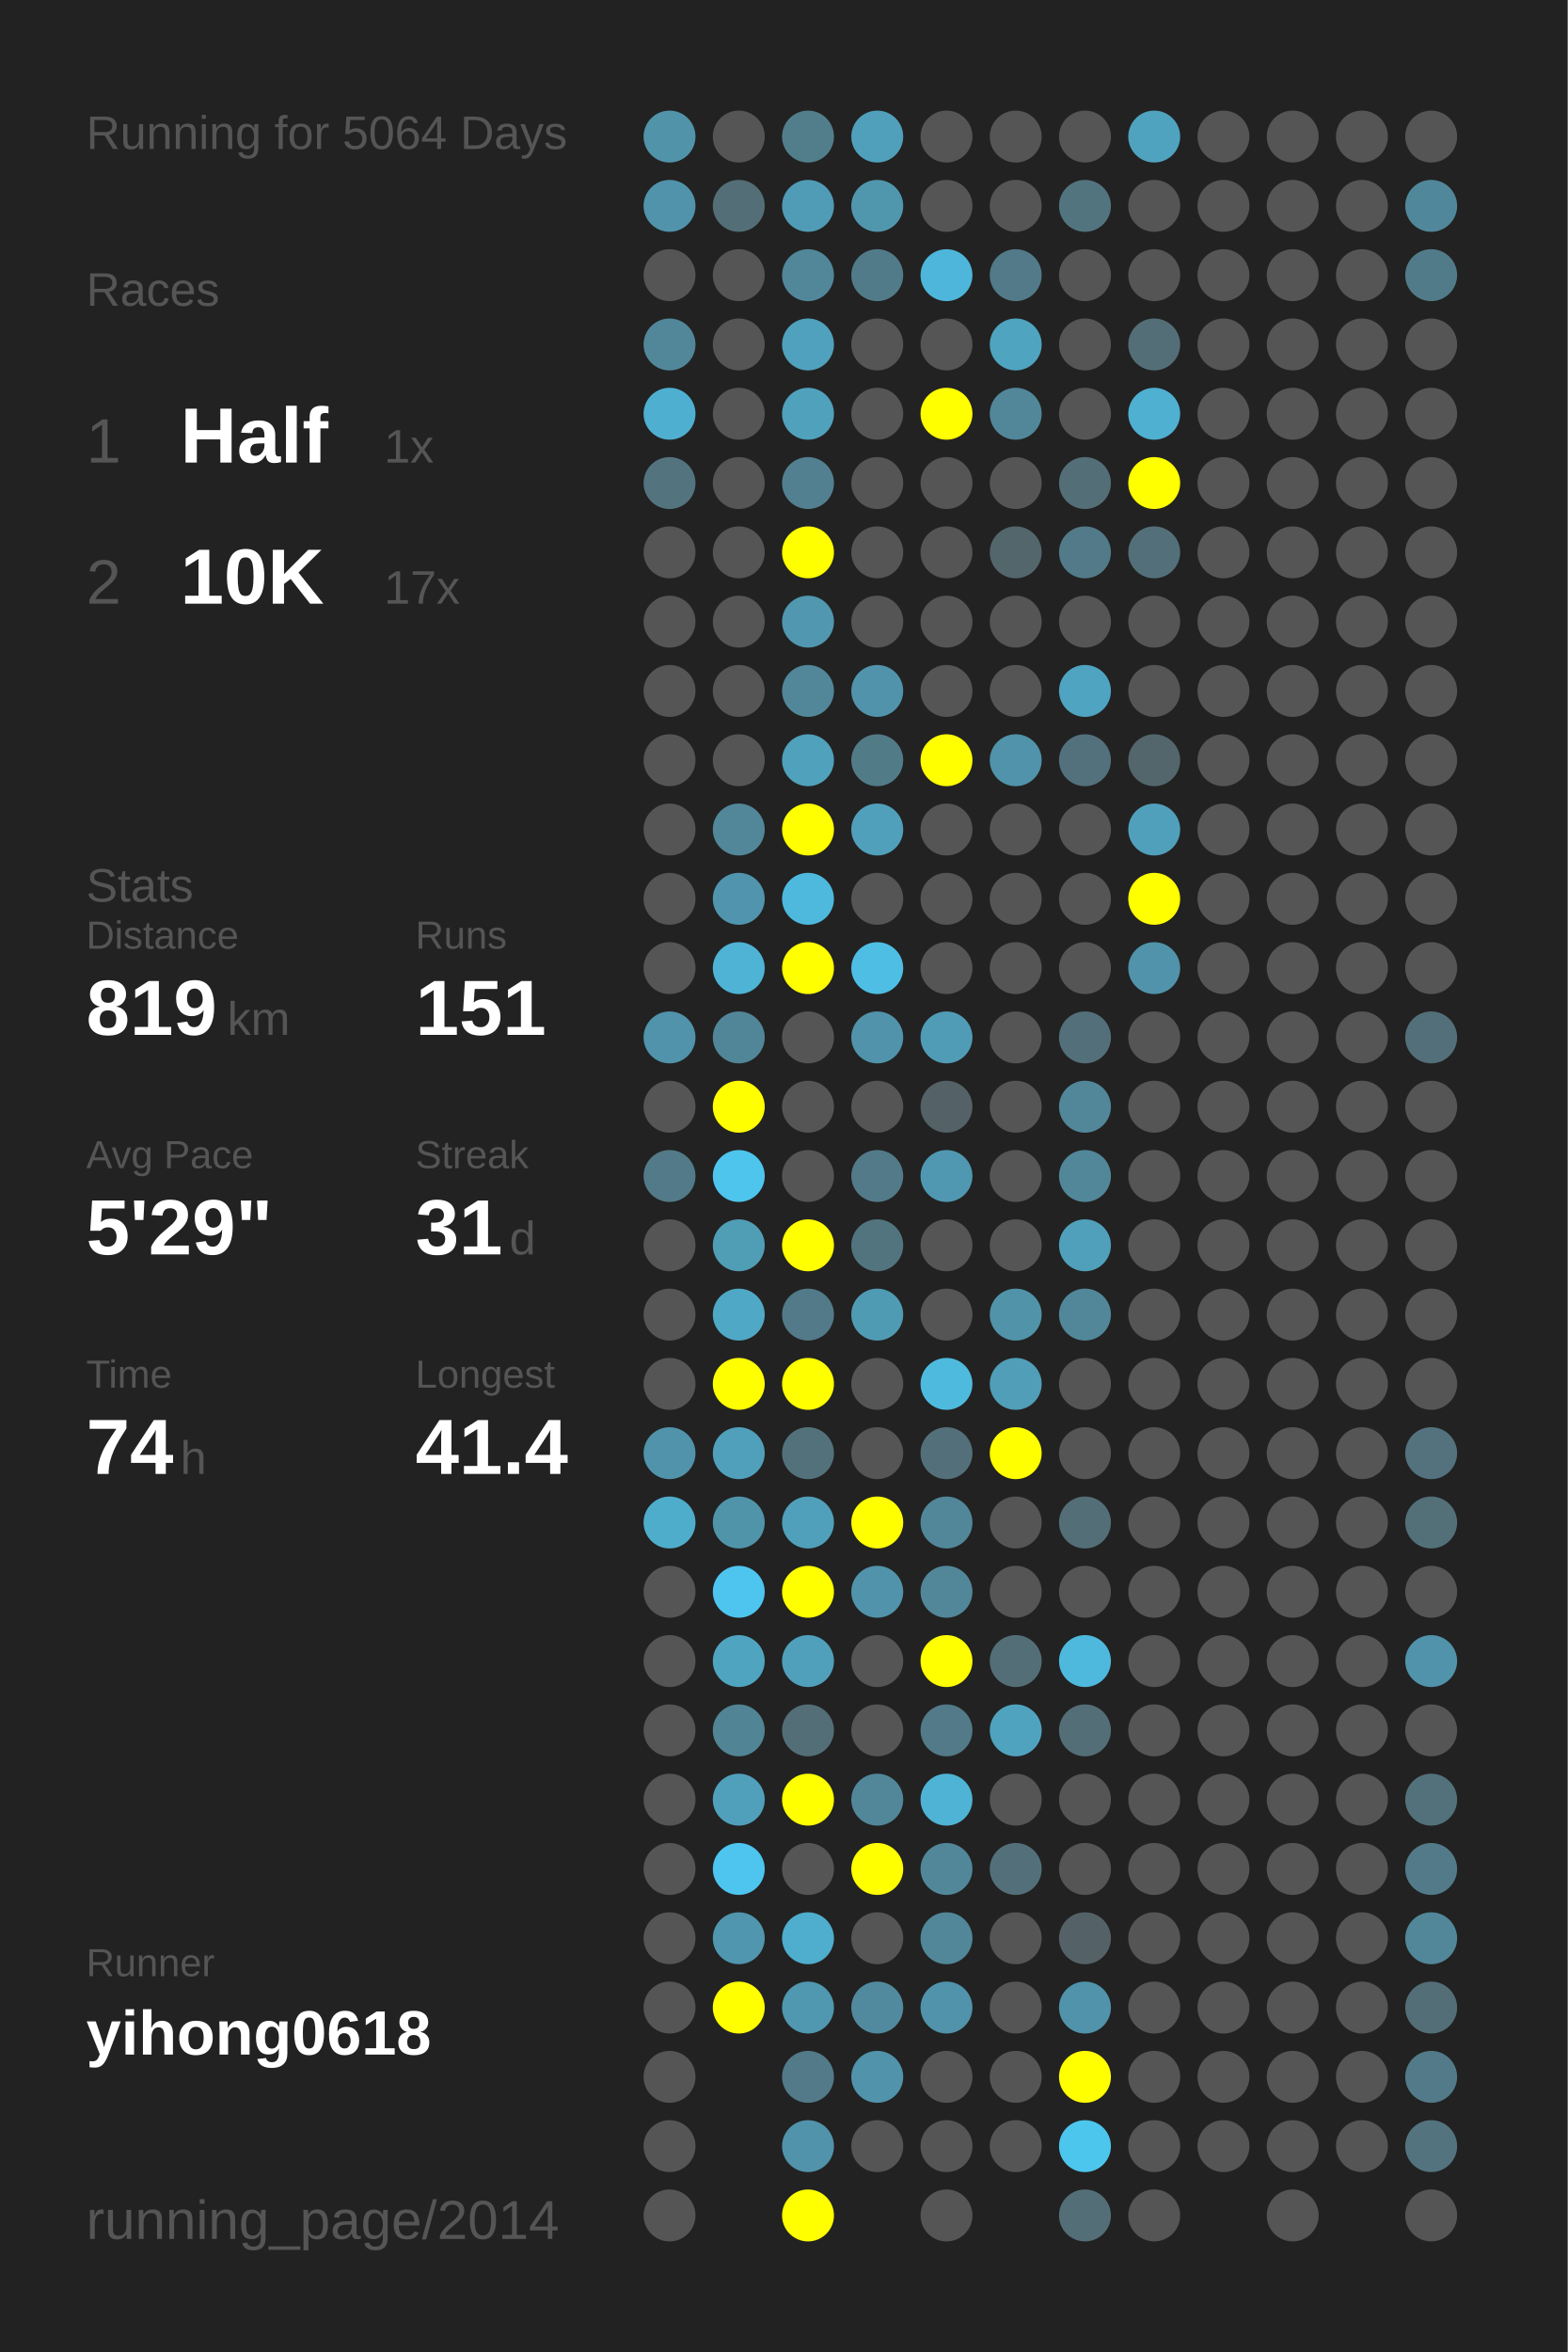
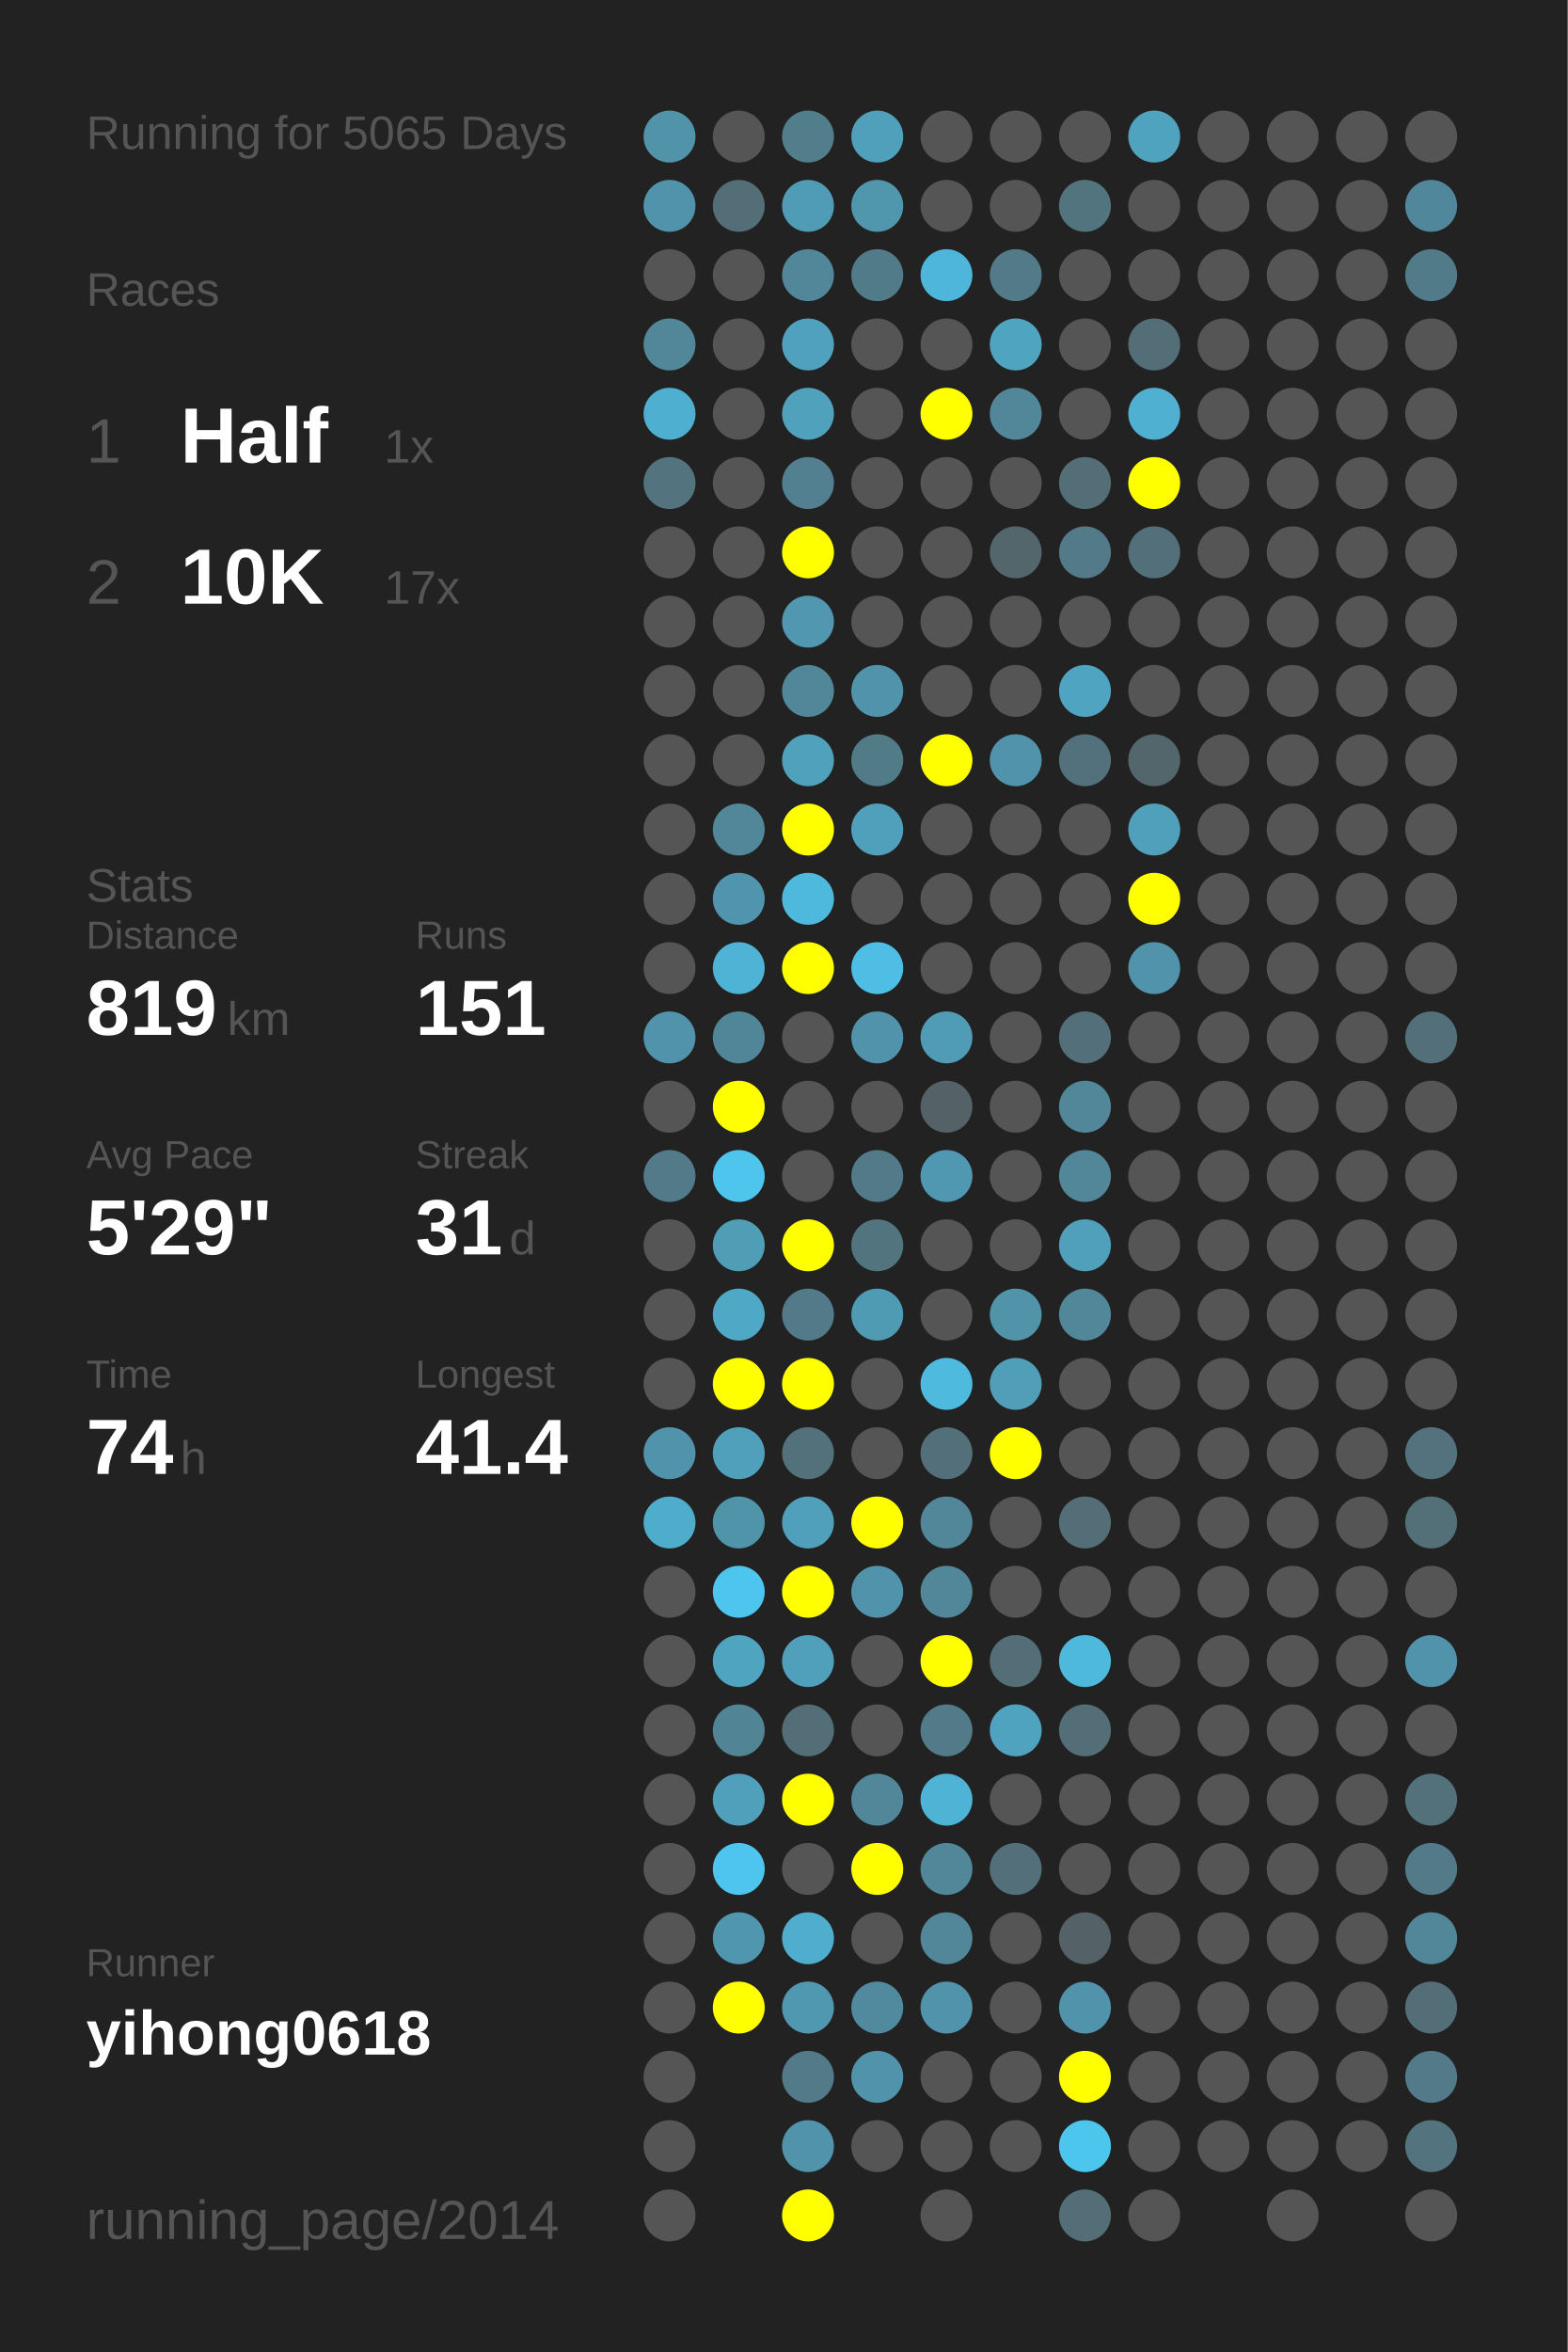
<svg xmlns="http://www.w3.org/2000/svg" baseProfile="full" height="300mm" version="1.1" viewBox="0,0,200,300" width="200mm">
  <defs />
  <rect fill="#222222" height="300" width="200" x="0" y="0" />
-   <text fill="#555555" style="font-size:6px; font-family:Arial;" x="11" y="19">Running for 5064 Days</text>
+   <text fill="#555555" style="font-size:6px; font-family:Arial;" x="11" y="19">Running for 5065 Days</text>
  <text fill="#555555" style="font-size:6px; font-family:Arial;" x="11" y="39">Races</text>
  <text fill="#555555" style="font-size:8px; font-family:Arial;" x="11" y="59">1</text>
  <text fill="#FFFFFF" style="font-size:10px; font-family:Arial; font-weight:bold;" x="23" y="59">Half</text>
  <text fill="#555555" style="font-size:6px; font-family:Arial;" x="49" y="59">1x</text>
  <text fill="#555555" style="font-size:8px; font-family:Arial;" x="11" y="77">2</text>
  <text fill="#FFFFFF" style="font-size:10px; font-family:Arial; font-weight:bold;" x="23" y="77">10K</text>
  <text fill="#555555" style="font-size:6px; font-family:Arial;" x="49" y="77">17x</text>
  <text fill="#555555" style="font-size:6px; font-family:Arial;" x="11" y="115">Stats</text>
  <text fill="#555555" style="font-size:5px; font-family:Arial;" x="11" y="121">Distance</text>
  <text fill="#FFFFFF" style="font-size:10px; font-family:Arial; font-weight:bold;" x="11" y="132">819</text>
  <text fill="#555555" style="font-size:6px; font-family:Arial;" x="29" y="132">km</text>
  <text fill="#555555" style="font-size:5px; font-family:Arial;" x="53" y="121">Runs</text>
  <text fill="#FFFFFF" style="font-size:10px; font-family:Arial; font-weight:bold;" x="53" y="132">151</text>
  <text fill="#555555" style="font-size:5px; font-family:Arial;" x="11" y="149">Avg Pace</text>
  <text fill="#FFFFFF" style="font-size:10px; font-family:Arial; font-weight:bold;" x="11" y="160">5'29"</text>
  <text fill="#555555" style="font-size:5px; font-family:Arial;" x="53" y="149">Streak</text>
  <text fill="#FFFFFF" style="font-size:10px; font-family:Arial; font-weight:bold;" x="53" y="160">31</text>
  <text fill="#555555" style="font-size:6px; font-family:Arial;" x="65" y="160">d</text>
  <text fill="#555555" style="font-size:5px; font-family:Arial;" x="11" y="177">Time</text>
  <text fill="#FFFFFF" style="font-size:10px; font-family:Arial; font-weight:bold;" x="11" y="188">74</text>
  <text fill="#555555" style="font-size:6px; font-family:Arial;" x="23" y="188">h</text>
  <text fill="#555555" style="font-size:5px; font-family:Arial;" x="53" y="177">Longest</text>
  <text fill="#FFFFFF" style="font-size:10px; font-family:Arial; font-weight:bold;" x="53" y="188">41.4</text>
  <text fill="#555555" style="font-size:5px; font-family:Arial;" x="11" y="252.065">Runner</text>
  <text fill="#FFFFFF" style="font-size:8px; font-family:Arial; font-weight:bold;" x="11" y="262.065">yihong0618</text>
  <text fill="#555555" style="font-size:7px; font-family:Arial;" x="11" y="285.581">running_page/2014</text>
  <circle cx="85.417" cy="17.419" fill="#5193a9" r="3.312" />
  <circle cx="85.417" cy="26.258" fill="#5093aa" r="3.312" />
  <circle cx="85.417" cy="35.097" fill="#555555" r="3.312" />
  <circle cx="85.417" cy="43.935" fill="#518799" r="3.312" />
  <circle cx="85.417" cy="52.774" fill="#4fafd0" r="3.312" />
  <circle cx="85.417" cy="61.613" fill="#53747f" r="3.312" />
  <circle cx="85.417" cy="70.452" fill="#555555" r="3.312" />
  <circle cx="85.417" cy="79.29" fill="#555555" r="3.312" />
  <circle cx="85.417" cy="88.129" fill="#555555" r="3.312" />
  <circle cx="85.417" cy="96.968" fill="#555555" r="3.312" />
  <circle cx="85.417" cy="105.806" fill="#555555" r="3.312" />
  <circle cx="85.417" cy="114.645" fill="#555555" r="3.312" />
  <circle cx="85.417" cy="123.484" fill="#555555" r="3.312" />
  <circle cx="85.417" cy="132.323" fill="#5093aa" r="3.312" />
  <circle cx="85.417" cy="141.161" fill="#555555" r="3.312" />
  <circle cx="85.417" cy="150" fill="#527a88" r="3.312" />
  <circle cx="85.417" cy="158.839" fill="#555555" r="3.312" />
  <circle cx="85.417" cy="167.677" fill="#555555" r="3.312" />
  <circle cx="85.417" cy="176.516" fill="#555555" r="3.312" />
  <circle cx="85.417" cy="185.355" fill="#5093aa" r="3.312" />
  <circle cx="85.417" cy="194.194" fill="#4fadcc" r="3.312" />
  <circle cx="85.417" cy="203.032" fill="#555555" r="3.312" />
  <circle cx="85.417" cy="211.871" fill="#555555" r="3.312" />
  <circle cx="85.417" cy="220.71" fill="#555555" r="3.312" />
  <circle cx="85.417" cy="229.548" fill="#555555" r="3.312" />
  <circle cx="85.417" cy="238.387" fill="#555555" r="3.312" />
  <circle cx="85.417" cy="247.226" fill="#555555" r="3.312" />
  <circle cx="85.417" cy="256.065" fill="#555555" r="3.312" />
  <circle cx="85.417" cy="264.903" fill="#555555" r="3.312" />
  <circle cx="85.417" cy="273.742" fill="#555555" r="3.312" />
  <circle cx="85.417" cy="282.581" fill="#555555" r="3.312" />
  <circle cx="94.25" cy="17.419" fill="#555555" r="3.312" />
  <circle cx="94.25" cy="26.258" fill="#536e77" r="3.312" />
  <circle cx="94.25" cy="35.097" fill="#555555" r="3.312" />
  <circle cx="94.25" cy="43.935" fill="#555555" r="3.312" />
  <circle cx="94.25" cy="52.774" fill="#555555" r="3.312" />
  <circle cx="94.25" cy="61.613" fill="#555555" r="3.312" />
  <circle cx="94.25" cy="70.452" fill="#555555" r="3.312" />
  <circle cx="94.25" cy="79.29" fill="#555555" r="3.312" />
  <circle cx="94.25" cy="88.129" fill="#555555" r="3.312" />
  <circle cx="94.25" cy="96.968" fill="#555555" r="3.312" />
  <circle cx="94.25" cy="105.806" fill="#518799" r="3.312" />
  <circle cx="94.25" cy="114.645" fill="#5095ad" r="3.312" />
  <circle cx="94.25" cy="123.484" fill="#4eb3d5" r="3.312" />
  <circle cx="94.25" cy="132.323" fill="#518698" r="3.312" />
  <circle cx="94.25" cy="141.161" fill="#FFFF00" r="3.312" />
  <circle cx="94.25" cy="150" fill="#4dc5ed" r="3.312" />
  <circle cx="94.25" cy="158.839" fill="#509db6" r="3.312" />
  <circle cx="94.25" cy="167.677" fill="#4fa8c5" r="3.312" />
  <circle cx="94.25" cy="176.516" fill="#FFFF00" r="3.312" />
  <circle cx="94.25" cy="185.355" fill="#50a0bb" r="3.312" />
  <circle cx="94.25" cy="194.194" fill="#5094aa" r="3.312" />
  <circle cx="94.25" cy="203.032" fill="#4dc5ee" r="3.312" />
  <circle cx="94.25" cy="211.871" fill="#4fa4c0" r="3.312" />
  <circle cx="94.25" cy="220.71" fill="#518495" r="3.312" />
  <circle cx="94.25" cy="229.548" fill="#50a0bb" r="3.312" />
  <circle cx="94.25" cy="238.387" fill="#4dc5ee" r="3.312" />
  <circle cx="94.25" cy="247.226" fill="#5096ae" r="3.312" />
  <circle cx="94.25" cy="256.065" fill="#FFFF00" r="3.312" />
  <circle cx="103.083" cy="17.419" fill="#527e8c" r="3.312" />
  <circle cx="103.083" cy="26.258" fill="#509cb6" r="3.312" />
  <circle cx="103.083" cy="35.097" fill="#518799" r="3.312" />
  <circle cx="103.083" cy="43.935" fill="#50a1bd" r="3.312" />
  <circle cx="103.083" cy="52.774" fill="#50a1bc" r="3.312" />
  <circle cx="103.083" cy="61.613" fill="#528090" r="3.312" />
  <circle cx="103.083" cy="70.452" fill="#FFFF00" r="3.312" />
  <circle cx="103.083" cy="79.29" fill="#5097af" r="3.312" />
  <circle cx="103.083" cy="88.129" fill="#518799" r="3.312" />
  <circle cx="103.083" cy="96.968" fill="#50a1bc" r="3.312" />
  <circle cx="103.083" cy="105.806" fill="#FFFF00" r="3.312" />
  <circle cx="103.083" cy="114.645" fill="#4eb9dd" r="3.312" />
  <circle cx="103.083" cy="123.484" fill="#FFFF00" r="3.312" />
  <circle cx="103.083" cy="132.323" fill="#555555" r="3.312" />
  <circle cx="103.083" cy="141.161" fill="#555555" r="3.312" />
  <circle cx="103.083" cy="150" fill="#555555" r="3.312" />
  <circle cx="103.083" cy="158.839" fill="#FFFF00" r="3.312" />
  <circle cx="103.083" cy="167.677" fill="#527a88" r="3.312" />
  <circle cx="103.083" cy="176.516" fill="#FFFF00" r="3.312" />
  <circle cx="103.083" cy="185.355" fill="#53717b" r="3.312" />
  <circle cx="103.083" cy="194.194" fill="#50a0bb" r="3.312" />
  <circle cx="103.083" cy="203.032" fill="#FFFF00" r="3.312" />
  <circle cx="103.083" cy="211.871" fill="#50a0bb" r="3.312" />
  <circle cx="103.083" cy="220.71" fill="#536e77" r="3.312" />
  <circle cx="103.083" cy="229.548" fill="#FFFF00" r="3.312" />
  <circle cx="103.083" cy="238.387" fill="#555555" r="3.312" />
  <circle cx="103.083" cy="247.226" fill="#4fadcd" r="3.312" />
  <circle cx="103.083" cy="256.065" fill="#5097b0" r="3.312" />
  <circle cx="103.083" cy="264.903" fill="#527a88" r="3.312" />
  <circle cx="103.083" cy="273.742" fill="#5093aa" r="3.312" />
  <circle cx="103.083" cy="282.581" fill="#FFFF00" r="3.312" />
  <circle cx="111.917" cy="17.419" fill="#50a0bb" r="3.312" />
  <circle cx="111.917" cy="26.258" fill="#5097ae" r="3.312" />
  <circle cx="111.917" cy="35.097" fill="#527b89" r="3.312" />
  <circle cx="111.917" cy="43.935" fill="#555555" r="3.312" />
  <circle cx="111.917" cy="52.774" fill="#555555" r="3.312" />
  <circle cx="111.917" cy="61.613" fill="#555555" r="3.312" />
  <circle cx="111.917" cy="70.452" fill="#555555" r="3.312" />
  <circle cx="111.917" cy="79.29" fill="#555555" r="3.312" />
  <circle cx="111.917" cy="88.129" fill="#5093aa" r="3.312" />
  <circle cx="111.917" cy="96.968" fill="#527b88" r="3.312" />
  <circle cx="111.917" cy="105.806" fill="#50a0bb" r="3.312" />
  <circle cx="111.917" cy="114.645" fill="#555555" r="3.312" />
  <circle cx="111.917" cy="123.484" fill="#4ebee4" r="3.312" />
  <circle cx="111.917" cy="132.323" fill="#5093aa" r="3.312" />
  <circle cx="111.917" cy="141.161" fill="#555555" r="3.312" />
  <circle cx="111.917" cy="150" fill="#527a88" r="3.312" />
  <circle cx="111.917" cy="158.839" fill="#52747f" r="3.312" />
  <circle cx="111.917" cy="167.677" fill="#509bb4" r="3.312" />
  <circle cx="111.917" cy="176.516" fill="#555555" r="3.312" />
  <circle cx="111.917" cy="185.355" fill="#555555" r="3.312" />
  <circle cx="111.917" cy="194.194" fill="#FFFF00" r="3.312" />
  <circle cx="111.917" cy="203.032" fill="#5093aa" r="3.312" />
  <circle cx="111.917" cy="211.871" fill="#555555" r="3.312" />
  <circle cx="111.917" cy="220.71" fill="#555555" r="3.312" />
  <circle cx="111.917" cy="229.548" fill="#518799" r="3.312" />
  <circle cx="111.917" cy="238.387" fill="#FFFF00" r="3.312" />
  <circle cx="111.917" cy="247.226" fill="#555555" r="3.312" />
  <circle cx="111.917" cy="256.065" fill="#518a9e" r="3.312" />
  <circle cx="111.917" cy="264.903" fill="#5093aa" r="3.312" />
  <circle cx="111.917" cy="273.742" fill="#555555" r="3.312" />
  <circle cx="120.75" cy="17.419" fill="#555555" r="3.312" />
  <circle cx="120.75" cy="26.258" fill="#555555" r="3.312" />
  <circle cx="120.75" cy="35.097" fill="#4eb6da" r="3.312" />
  <circle cx="120.75" cy="43.935" fill="#555555" r="3.312" />
  <circle cx="120.75" cy="52.774" fill="#FFFF00" r="3.312" />
  <circle cx="120.75" cy="61.613" fill="#555555" r="3.312" />
  <circle cx="120.75" cy="70.452" fill="#555555" r="3.312" />
  <circle cx="120.75" cy="79.29" fill="#555555" r="3.312" />
  <circle cx="120.75" cy="88.129" fill="#555555" r="3.312" />
  <circle cx="120.75" cy="96.968" fill="#FFFF00" r="3.312" />
  <circle cx="120.75" cy="105.806" fill="#555555" r="3.312" />
  <circle cx="120.75" cy="114.645" fill="#555555" r="3.312" />
  <circle cx="120.75" cy="123.484" fill="#555555" r="3.312" />
  <circle cx="120.75" cy="132.323" fill="#509cb6" r="3.312" />
  <circle cx="120.75" cy="141.161" fill="#546166" r="3.312" />
  <circle cx="120.75" cy="150" fill="#5098b1" r="3.312" />
  <circle cx="120.75" cy="158.839" fill="#555555" r="3.312" />
  <circle cx="120.75" cy="167.677" fill="#555555" r="3.312" />
  <circle cx="120.75" cy="176.516" fill="#4ebade" r="3.312" />
  <circle cx="120.75" cy="185.355" fill="#53707a" r="3.312" />
  <circle cx="120.75" cy="194.194" fill="#518799" r="3.312" />
  <circle cx="120.75" cy="203.032" fill="#518799" r="3.312" />
  <circle cx="120.75" cy="211.871" fill="#FFFF00" r="3.312" />
  <circle cx="120.75" cy="220.71" fill="#527a88" r="3.312" />
  <circle cx="120.75" cy="229.548" fill="#4eb3d5" r="3.312" />
  <circle cx="120.75" cy="238.387" fill="#518799" r="3.312" />
  <circle cx="120.75" cy="247.226" fill="#518799" r="3.312" />
  <circle cx="120.75" cy="256.065" fill="#5093aa" r="3.312" />
  <circle cx="120.75" cy="264.903" fill="#555555" r="3.312" />
  <circle cx="120.75" cy="273.742" fill="#555555" r="3.312" />
  <circle cx="120.75" cy="282.581" fill="#555555" r="3.312" />
  <circle cx="129.583" cy="17.419" fill="#555555" r="3.312" />
  <circle cx="129.583" cy="26.258" fill="#555555" r="3.312" />
  <circle cx="129.583" cy="35.097" fill="#527a88" r="3.312" />
  <circle cx="129.583" cy="43.935" fill="#4fa4c0" r="3.312" />
  <circle cx="129.583" cy="52.774" fill="#518799" r="3.312" />
  <circle cx="129.583" cy="61.613" fill="#555555" r="3.312" />
  <circle cx="129.583" cy="70.452" fill="#53666c" r="3.312" />
  <circle cx="129.583" cy="79.29" fill="#555555" r="3.312" />
  <circle cx="129.583" cy="88.129" fill="#555555" r="3.312" />
  <circle cx="129.583" cy="96.968" fill="#5093aa" r="3.312" />
  <circle cx="129.583" cy="105.806" fill="#555555" r="3.312" />
  <circle cx="129.583" cy="114.645" fill="#555555" r="3.312" />
  <circle cx="129.583" cy="123.484" fill="#555555" r="3.312" />
  <circle cx="129.583" cy="132.323" fill="#555555" r="3.312" />
  <circle cx="129.583" cy="141.161" fill="#555555" r="3.312" />
  <circle cx="129.583" cy="150" fill="#555555" r="3.312" />
  <circle cx="129.583" cy="158.839" fill="#555555" r="3.312" />
  <circle cx="129.583" cy="167.677" fill="#5193a9" r="3.312" />
  <circle cx="129.583" cy="176.516" fill="#509eb8" r="3.312" />
  <circle cx="129.583" cy="185.355" fill="#FFFF00" r="3.312" />
  <circle cx="129.583" cy="194.194" fill="#555555" r="3.312" />
  <circle cx="129.583" cy="203.032" fill="#555555" r="3.312" />
  <circle cx="129.583" cy="211.871" fill="#536e77" r="3.312" />
  <circle cx="129.583" cy="220.71" fill="#50a3bf" r="3.312" />
  <circle cx="129.583" cy="229.548" fill="#555555" r="3.312" />
  <circle cx="129.583" cy="238.387" fill="#53707a" r="3.312" />
  <circle cx="129.583" cy="247.226" fill="#555555" r="3.312" />
  <circle cx="129.583" cy="256.065" fill="#555555" r="3.312" />
  <circle cx="129.583" cy="264.903" fill="#555555" r="3.312" />
  <circle cx="129.583" cy="273.742" fill="#555555" r="3.312" />
  <circle cx="138.417" cy="17.419" fill="#555555" r="3.312" />
  <circle cx="138.417" cy="26.258" fill="#52747f" r="3.312" />
  <circle cx="138.417" cy="35.097" fill="#555555" r="3.312" />
  <circle cx="138.417" cy="43.935" fill="#555555" r="3.312" />
  <circle cx="138.417" cy="52.774" fill="#555555" r="3.312" />
  <circle cx="138.417" cy="61.613" fill="#536e77" r="3.312" />
  <circle cx="138.417" cy="70.452" fill="#527a88" r="3.312" />
  <circle cx="138.417" cy="79.29" fill="#555555" r="3.312" />
  <circle cx="138.417" cy="88.129" fill="#4fa4c1" r="3.312" />
  <circle cx="138.417" cy="96.968" fill="#53717c" r="3.312" />
  <circle cx="138.417" cy="105.806" fill="#555555" r="3.312" />
  <circle cx="138.417" cy="114.645" fill="#555555" r="3.312" />
  <circle cx="138.417" cy="123.484" fill="#555555" r="3.312" />
  <circle cx="138.417" cy="132.323" fill="#536f79" r="3.312" />
  <circle cx="138.417" cy="141.161" fill="#518799" r="3.312" />
  <circle cx="138.417" cy="150" fill="#518799" r="3.312" />
  <circle cx="138.417" cy="158.839" fill="#50a0bb" r="3.312" />
  <circle cx="138.417" cy="167.677" fill="#518799" r="3.312" />
  <circle cx="138.417" cy="176.516" fill="#555555" r="3.312" />
  <circle cx="138.417" cy="185.355" fill="#555555" r="3.312" />
  <circle cx="138.417" cy="194.194" fill="#536e77" r="3.312" />
  <circle cx="138.417" cy="203.032" fill="#555555" r="3.312" />
  <circle cx="138.417" cy="211.871" fill="#4eb9dd" r="3.312" />
  <circle cx="138.417" cy="220.71" fill="#536e77" r="3.312" />
  <circle cx="138.417" cy="229.548" fill="#555555" r="3.312" />
  <circle cx="138.417" cy="238.387" fill="#555555" r="3.312" />
  <circle cx="138.417" cy="247.226" fill="#546267" r="3.312" />
  <circle cx="138.417" cy="256.065" fill="#5093aa" r="3.312" />
  <circle cx="138.417" cy="264.903" fill="#FFFF00" r="3.312" />
  <circle cx="138.417" cy="273.742" fill="#4dc6ee" r="3.312" />
  <circle cx="138.417" cy="282.581" fill="#536e77" r="3.312" />
  <circle cx="147.25" cy="17.419" fill="#4fa3bf" r="3.312" />
  <circle cx="147.25" cy="26.258" fill="#555555" r="3.312" />
  <circle cx="147.25" cy="35.097" fill="#555555" r="3.312" />
  <circle cx="147.25" cy="43.935" fill="#536e77" r="3.312" />
  <circle cx="147.25" cy="52.774" fill="#4fb0d1" r="3.312" />
  <circle cx="147.25" cy="61.613" fill="#FFFF00" r="3.312" />
  <circle cx="147.25" cy="70.452" fill="#53707a" r="3.312" />
  <circle cx="147.25" cy="79.29" fill="#555555" r="3.312" />
  <circle cx="147.25" cy="88.129" fill="#555555" r="3.312" />
  <circle cx="147.25" cy="96.968" fill="#53666c" r="3.312" />
  <circle cx="147.25" cy="105.806" fill="#50a0bb" r="3.312" />
  <circle cx="147.25" cy="114.645" fill="#FFFF00" r="3.312" />
  <circle cx="147.25" cy="123.484" fill="#5093aa" r="3.312" />
  <circle cx="147.25" cy="132.323" fill="#555555" r="3.312" />
  <circle cx="147.25" cy="141.161" fill="#555555" r="3.312" />
  <circle cx="147.25" cy="150" fill="#555555" r="3.312" />
  <circle cx="147.25" cy="158.839" fill="#555555" r="3.312" />
  <circle cx="147.25" cy="167.677" fill="#555555" r="3.312" />
  <circle cx="147.25" cy="176.516" fill="#555555" r="3.312" />
  <circle cx="147.25" cy="185.355" fill="#555555" r="3.312" />
  <circle cx="147.25" cy="194.194" fill="#555555" r="3.312" />
  <circle cx="147.25" cy="203.032" fill="#555555" r="3.312" />
  <circle cx="147.25" cy="211.871" fill="#555555" r="3.312" />
  <circle cx="147.25" cy="220.71" fill="#555555" r="3.312" />
  <circle cx="147.25" cy="229.548" fill="#555555" r="3.312" />
  <circle cx="147.25" cy="238.387" fill="#555555" r="3.312" />
  <circle cx="147.25" cy="247.226" fill="#555555" r="3.312" />
  <circle cx="147.25" cy="256.065" fill="#555555" r="3.312" />
  <circle cx="147.25" cy="264.903" fill="#555555" r="3.312" />
  <circle cx="147.25" cy="273.742" fill="#555555" r="3.312" />
  <circle cx="147.25" cy="282.581" fill="#555555" r="3.312" />
  <circle cx="156.083" cy="17.419" fill="#555555" r="3.312" />
  <circle cx="156.083" cy="26.258" fill="#555555" r="3.312" />
  <circle cx="156.083" cy="35.097" fill="#555555" r="3.312" />
  <circle cx="156.083" cy="43.935" fill="#555555" r="3.312" />
  <circle cx="156.083" cy="52.774" fill="#555555" r="3.312" />
  <circle cx="156.083" cy="61.613" fill="#555555" r="3.312" />
  <circle cx="156.083" cy="70.452" fill="#555555" r="3.312" />
  <circle cx="156.083" cy="79.29" fill="#555555" r="3.312" />
  <circle cx="156.083" cy="88.129" fill="#555555" r="3.312" />
  <circle cx="156.083" cy="96.968" fill="#555555" r="3.312" />
  <circle cx="156.083" cy="105.806" fill="#555555" r="3.312" />
  <circle cx="156.083" cy="114.645" fill="#555555" r="3.312" />
  <circle cx="156.083" cy="123.484" fill="#555555" r="3.312" />
  <circle cx="156.083" cy="132.323" fill="#555555" r="3.312" />
  <circle cx="156.083" cy="141.161" fill="#555555" r="3.312" />
  <circle cx="156.083" cy="150" fill="#555555" r="3.312" />
  <circle cx="156.083" cy="158.839" fill="#555555" r="3.312" />
  <circle cx="156.083" cy="167.677" fill="#555555" r="3.312" />
  <circle cx="156.083" cy="176.516" fill="#555555" r="3.312" />
  <circle cx="156.083" cy="185.355" fill="#555555" r="3.312" />
  <circle cx="156.083" cy="194.194" fill="#555555" r="3.312" />
  <circle cx="156.083" cy="203.032" fill="#555555" r="3.312" />
  <circle cx="156.083" cy="211.871" fill="#555555" r="3.312" />
  <circle cx="156.083" cy="220.71" fill="#555555" r="3.312" />
  <circle cx="156.083" cy="229.548" fill="#555555" r="3.312" />
  <circle cx="156.083" cy="238.387" fill="#555555" r="3.312" />
  <circle cx="156.083" cy="247.226" fill="#555555" r="3.312" />
  <circle cx="156.083" cy="256.065" fill="#555555" r="3.312" />
  <circle cx="156.083" cy="264.903" fill="#555555" r="3.312" />
  <circle cx="156.083" cy="273.742" fill="#555555" r="3.312" />
  <circle cx="164.917" cy="17.419" fill="#555555" r="3.312" />
  <circle cx="164.917" cy="26.258" fill="#555555" r="3.312" />
  <circle cx="164.917" cy="35.097" fill="#555555" r="3.312" />
  <circle cx="164.917" cy="43.935" fill="#555555" r="3.312" />
  <circle cx="164.917" cy="52.774" fill="#555555" r="3.312" />
  <circle cx="164.917" cy="61.613" fill="#555555" r="3.312" />
  <circle cx="164.917" cy="70.452" fill="#555555" r="3.312" />
  <circle cx="164.917" cy="79.29" fill="#555555" r="3.312" />
  <circle cx="164.917" cy="88.129" fill="#555555" r="3.312" />
  <circle cx="164.917" cy="96.968" fill="#555555" r="3.312" />
  <circle cx="164.917" cy="105.806" fill="#555555" r="3.312" />
  <circle cx="164.917" cy="114.645" fill="#555555" r="3.312" />
  <circle cx="164.917" cy="123.484" fill="#555555" r="3.312" />
  <circle cx="164.917" cy="132.323" fill="#555555" r="3.312" />
  <circle cx="164.917" cy="141.161" fill="#555555" r="3.312" />
  <circle cx="164.917" cy="150" fill="#555555" r="3.312" />
  <circle cx="164.917" cy="158.839" fill="#555555" r="3.312" />
  <circle cx="164.917" cy="167.677" fill="#555555" r="3.312" />
  <circle cx="164.917" cy="176.516" fill="#555555" r="3.312" />
  <circle cx="164.917" cy="185.355" fill="#555555" r="3.312" />
  <circle cx="164.917" cy="194.194" fill="#555555" r="3.312" />
  <circle cx="164.917" cy="203.032" fill="#555555" r="3.312" />
  <circle cx="164.917" cy="211.871" fill="#555555" r="3.312" />
  <circle cx="164.917" cy="220.71" fill="#555555" r="3.312" />
  <circle cx="164.917" cy="229.548" fill="#555555" r="3.312" />
  <circle cx="164.917" cy="238.387" fill="#555555" r="3.312" />
  <circle cx="164.917" cy="247.226" fill="#555555" r="3.312" />
  <circle cx="164.917" cy="256.065" fill="#555555" r="3.312" />
  <circle cx="164.917" cy="264.903" fill="#555555" r="3.312" />
  <circle cx="164.917" cy="273.742" fill="#555555" r="3.312" />
  <circle cx="164.917" cy="282.581" fill="#555555" r="3.312" />
  <circle cx="173.75" cy="17.419" fill="#555555" r="3.312" />
  <circle cx="173.75" cy="26.258" fill="#555555" r="3.312" />
  <circle cx="173.75" cy="35.097" fill="#555555" r="3.312" />
  <circle cx="173.75" cy="43.935" fill="#555555" r="3.312" />
  <circle cx="173.75" cy="52.774" fill="#555555" r="3.312" />
  <circle cx="173.75" cy="61.613" fill="#555555" r="3.312" />
  <circle cx="173.75" cy="70.452" fill="#555555" r="3.312" />
  <circle cx="173.75" cy="79.29" fill="#555555" r="3.312" />
  <circle cx="173.75" cy="88.129" fill="#555555" r="3.312" />
  <circle cx="173.75" cy="96.968" fill="#555555" r="3.312" />
  <circle cx="173.75" cy="105.806" fill="#555555" r="3.312" />
  <circle cx="173.75" cy="114.645" fill="#555555" r="3.312" />
  <circle cx="173.75" cy="123.484" fill="#555555" r="3.312" />
  <circle cx="173.75" cy="132.323" fill="#555555" r="3.312" />
  <circle cx="173.75" cy="141.161" fill="#555555" r="3.312" />
  <circle cx="173.75" cy="150" fill="#555555" r="3.312" />
  <circle cx="173.75" cy="158.839" fill="#555555" r="3.312" />
  <circle cx="173.75" cy="167.677" fill="#555555" r="3.312" />
  <circle cx="173.75" cy="176.516" fill="#555555" r="3.312" />
  <circle cx="173.75" cy="185.355" fill="#555555" r="3.312" />
  <circle cx="173.75" cy="194.194" fill="#555555" r="3.312" />
  <circle cx="173.75" cy="203.032" fill="#555555" r="3.312" />
  <circle cx="173.75" cy="211.871" fill="#555555" r="3.312" />
  <circle cx="173.75" cy="220.71" fill="#555555" r="3.312" />
  <circle cx="173.75" cy="229.548" fill="#555555" r="3.312" />
  <circle cx="173.75" cy="238.387" fill="#555555" r="3.312" />
  <circle cx="173.75" cy="247.226" fill="#555555" r="3.312" />
  <circle cx="173.75" cy="256.065" fill="#555555" r="3.312" />
  <circle cx="173.75" cy="264.903" fill="#555555" r="3.312" />
  <circle cx="173.75" cy="273.742" fill="#555555" r="3.312" />
  <circle cx="182.583" cy="17.419" fill="#555555" r="3.312" />
  <circle cx="182.583" cy="26.258" fill="#51879a" r="3.312" />
  <circle cx="182.583" cy="35.097" fill="#527b89" r="3.312" />
  <circle cx="182.583" cy="43.935" fill="#555555" r="3.312" />
  <circle cx="182.583" cy="52.774" fill="#555555" r="3.312" />
  <circle cx="182.583" cy="61.613" fill="#555555" r="3.312" />
  <circle cx="182.583" cy="70.452" fill="#555555" r="3.312" />
  <circle cx="182.583" cy="79.29" fill="#555555" r="3.312" />
  <circle cx="182.583" cy="88.129" fill="#555555" r="3.312" />
  <circle cx="182.583" cy="96.968" fill="#555555" r="3.312" />
  <circle cx="182.583" cy="105.806" fill="#555555" r="3.312" />
  <circle cx="182.583" cy="114.645" fill="#555555" r="3.312" />
  <circle cx="182.583" cy="123.484" fill="#555555" r="3.312" />
  <circle cx="182.583" cy="132.323" fill="#536f79" r="3.312" />
  <circle cx="182.583" cy="141.161" fill="#555555" r="3.312" />
  <circle cx="182.583" cy="150" fill="#555555" r="3.312" />
  <circle cx="182.583" cy="158.839" fill="#555555" r="3.312" />
  <circle cx="182.583" cy="167.677" fill="#555555" r="3.312" />
  <circle cx="182.583" cy="176.516" fill="#555555" r="3.312" />
  <circle cx="182.583" cy="185.355" fill="#53727d" r="3.312" />
  <circle cx="182.583" cy="194.194" fill="#537079" r="3.312" />
  <circle cx="182.583" cy="203.032" fill="#555555" r="3.312" />
  <circle cx="182.583" cy="211.871" fill="#5093aa" r="3.312" />
  <circle cx="182.583" cy="220.71" fill="#555555" r="3.312" />
  <circle cx="182.583" cy="229.548" fill="#53717b" r="3.312" />
  <circle cx="182.583" cy="238.387" fill="#527a88" r="3.312" />
  <circle cx="182.583" cy="247.226" fill="#518799" r="3.312" />
  <circle cx="182.583" cy="256.065" fill="#536e77" r="3.312" />
  <circle cx="182.583" cy="264.903" fill="#527a88" r="3.312" />
  <circle cx="182.583" cy="273.742" fill="#53737e" r="3.312" />
  <circle cx="182.583" cy="282.581" fill="#555555" r="3.312" />
</svg>
